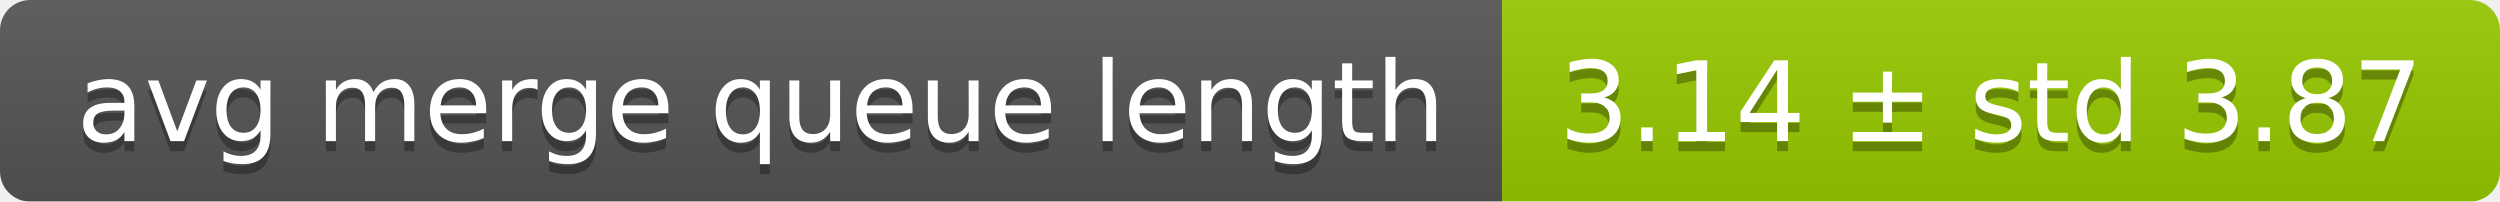
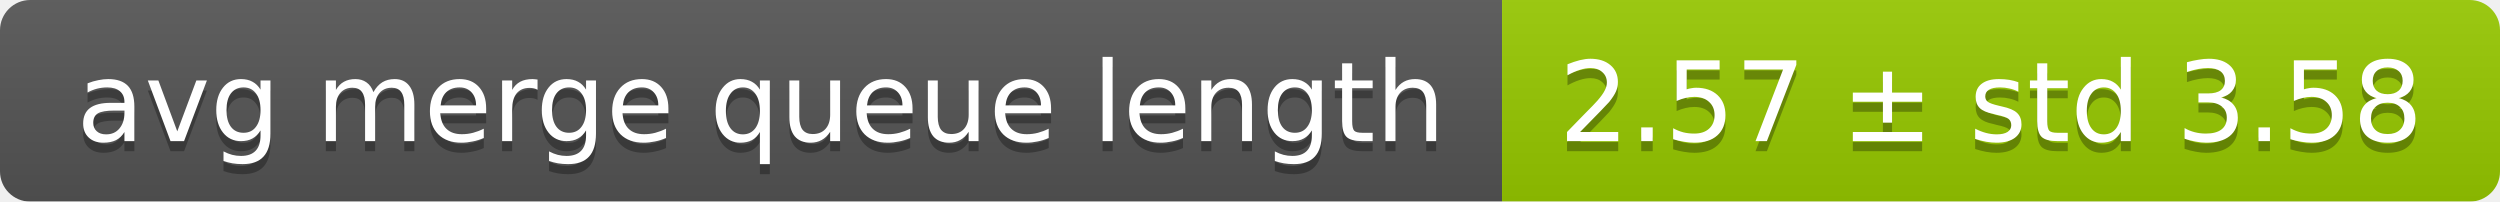
<svg xmlns="http://www.w3.org/2000/svg" width="248" height="20">
  <linearGradient id="smooth" x2="0" y2="100%">
    <stop offset="0" stop-color="#bbb" stop-opacity=".1" />
    <stop offset="1" stop-opacity=".1" />
  </linearGradient>
  <mask id="round">
    <rect width="248" height="20" rx="3" fill="#fff" />
  </mask>
  <g mask="url(#round)">
    <rect width="149" height="20" fill="#555" />
    <rect x="149" width="99" height="20" fill="#97ca00" />
    <rect width="248" height="20" fill="url(#smooth)" />
  </g>
  <g fill="#fff" text-anchor="middle" font-family="DejaVu Sans,Verdana,Geneva,sans-serif" font-size="11">
    <text x="75.5" y="15" fill="#010101" fill-opacity=".3">avg merge queue length</text>
    <text x="75.5" y="14">avg merge queue length</text>
-     <text x="197.5" y="15" fill="#010101" fill-opacity=".3">3.14 ± std 3.87</text>
-     <text x="197.5" y="14">3.14 ± std 3.87</text>
+     <text x="197.5" y="15" fill="#010101" fill-opacity=".3">2.57 ± std 3.58</text>
+     <text x="197.5" y="14">2.57 ± std 3.58</text>
  </g>
</svg>
